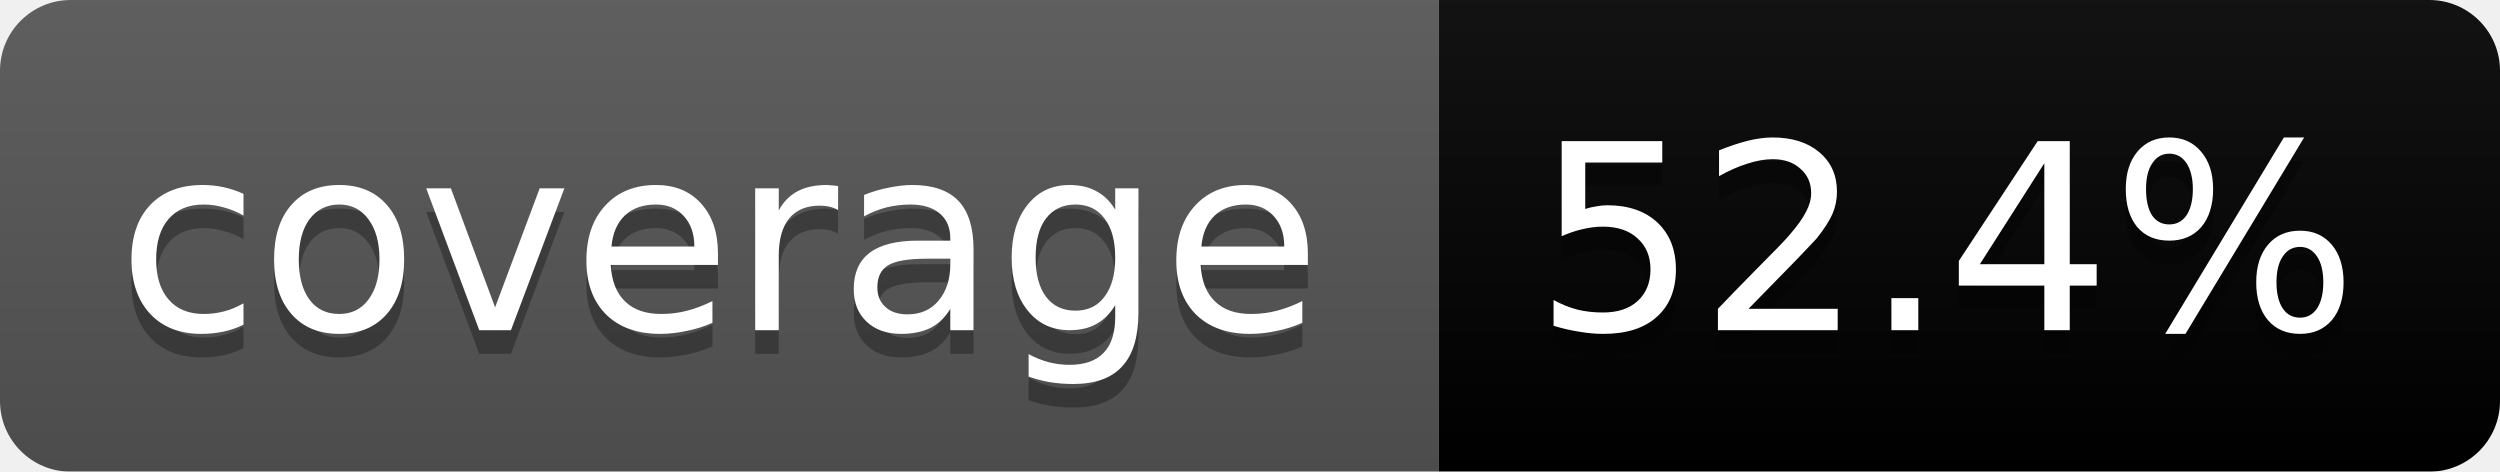
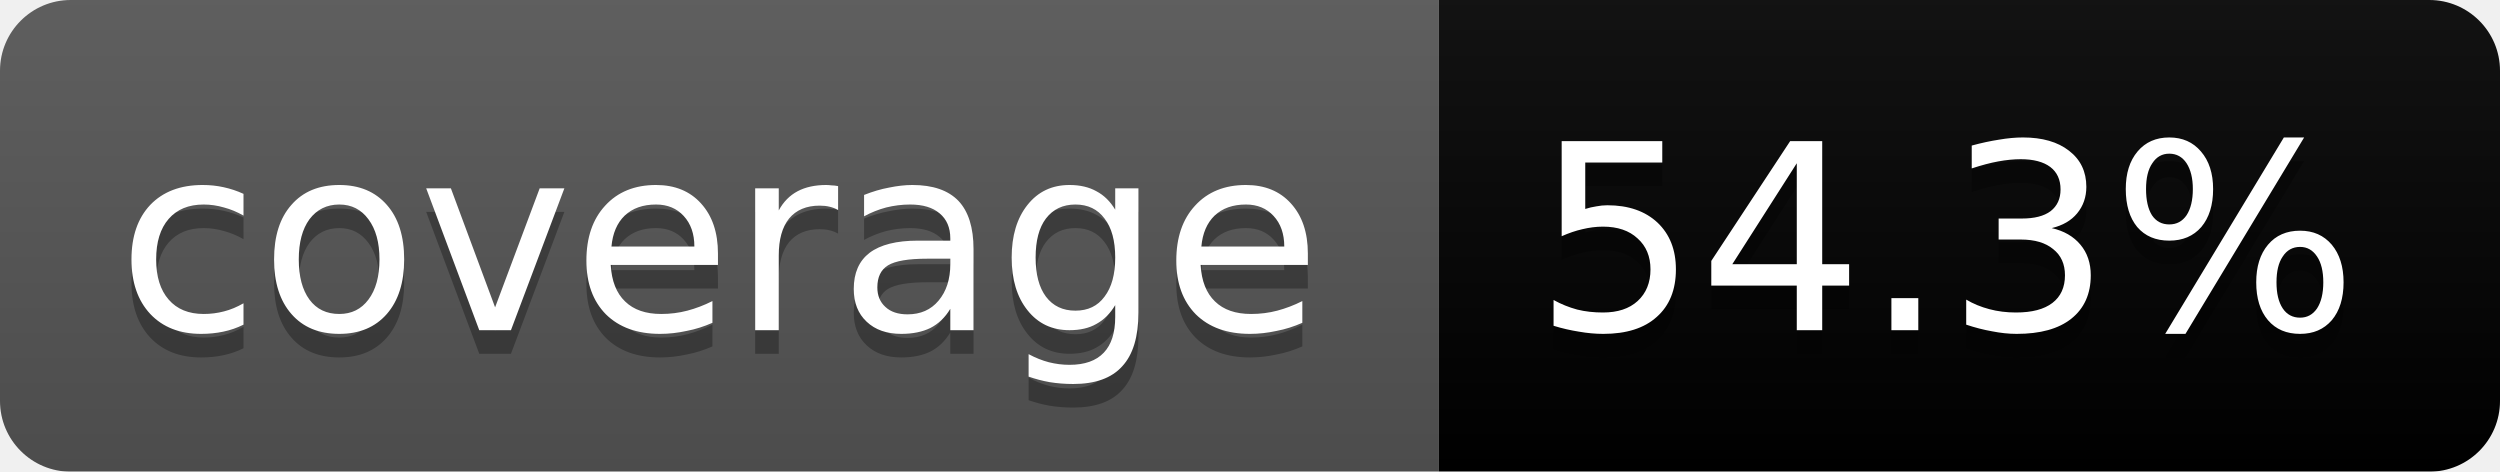
<svg xmlns="http://www.w3.org/2000/svg" width="106" height="20">
  <linearGradient id="b" x2="0" y2="100%">
    <stop offset="0" stop-color="#bbb" stop-opacity=".1" />
    <stop offset="1" stop-opacity=".1" />
  </linearGradient>
  <mask id="a">
    <rect width="106" height="20" rx="3" fill="#fff" />
  </mask>
  <g mask="url(#a)">
    <path fill="#555" d="M0 0h61v20H0z" />
    <path fill="#yellow" d="M61 0h45v20H61z" />
    <path fill="url(#b)" d="M0 0h106v20H0z" />
  </g>
  <g fill="#fff" text-anchor="middle" font-family="DejaVu Sans,Verdana,Geneva,sans-serif" font-size="11">
    <text x="30.5" y="15" fill="#010101" fill-opacity=".3">coverage</text>
    <text x="30.5" y="14">coverage</text>
-     <text x="82.5" y="15" fill="#010101" fill-opacity=".3">52.4%</text>
-     <text x="82.5" y="14">52.4%</text>
+     <text x="82.5" y="15" fill="#010101" fill-opacity=".3">54.3%</text>
+     <text x="82.5" y="14">54.3%</text>
  </g>
</svg>
